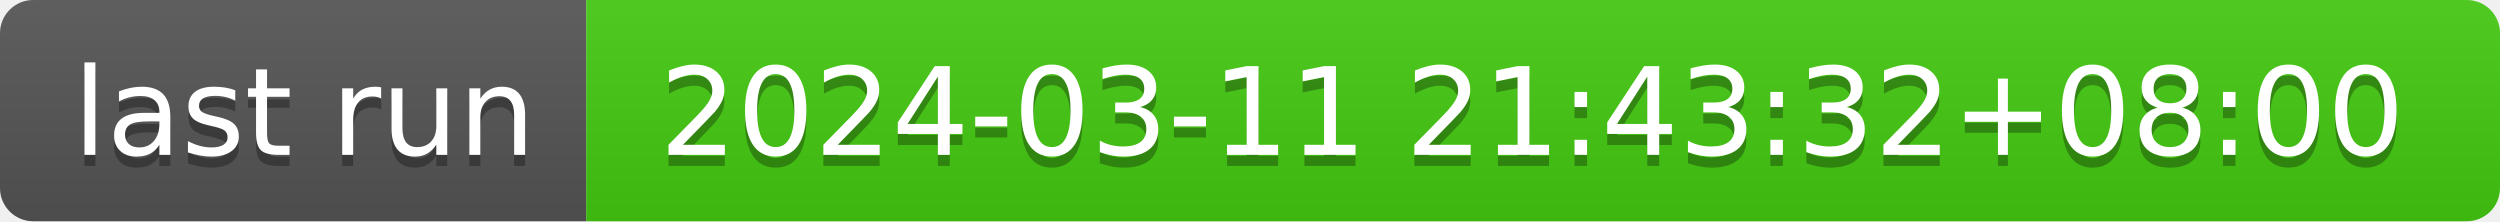
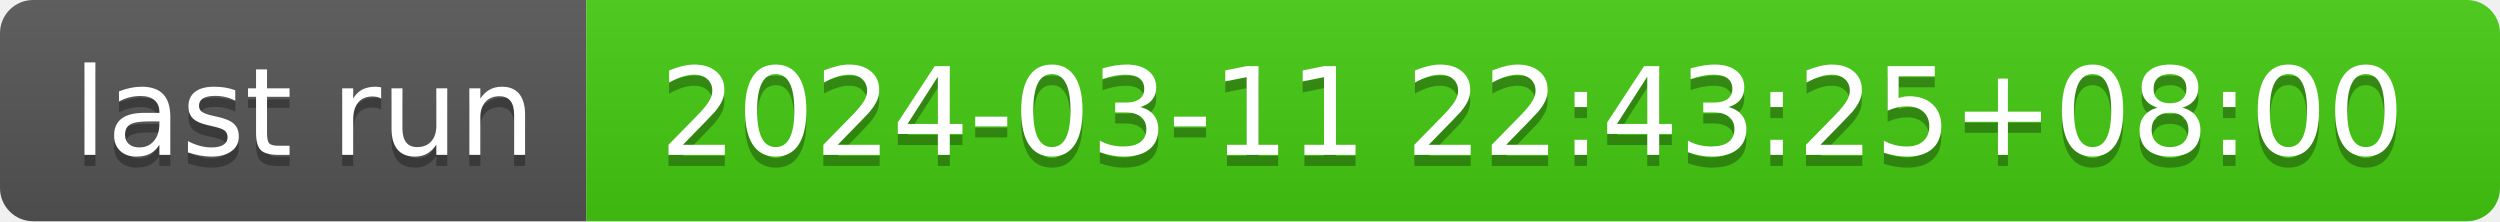
- <svg xmlns="http://www.w3.org/2000/svg" width="226" height="20" role="img" aria-label="last run: 2024-03-11 21:43:32+08:00">
+ <svg xmlns="http://www.w3.org/2000/svg" width="226" height="20" role="img" aria-label="last run: 2024-03-11 22:43:25+08:00">
  <linearGradient id="s" x2="0" y2="100%">
    <stop offset="0" stop-color="#bbb" stop-opacity=".1" />
    <stop offset="1" stop-opacity=".1" />
  </linearGradient>
  <clipPath id="r">
    <rect width="226" height="20" rx="3" fill="#fff" />
  </clipPath>
  <g clip-path="url(#r)">
    <rect width="53" height="20" fill="#555" />
    <rect x="53" width="173" height="20" fill="#4c1" />
    <rect width="226" height="20" fill="url(#s)" />
  </g>
  <g fill="#fff" text-anchor="middle" font-family="Verdana,Geneva,DejaVu Sans,sans-serif" text-rendering="geometricPrecision" font-size="110">
    <text aria-hidden="true" x="275" y="150" fill="#010101" fill-opacity=".3" transform="scale(.1)" textLength="430">last run</text>
    <text x="275" y="140" transform="scale(.1)" fill="#fff" textLength="430">last run</text>
-     <text aria-hidden="true" x="1385" y="150" fill="#010101" fill-opacity=".3" transform="scale(.1)" textLength="1630">2024-03-11 21:43:32+08:00</text>
-     <text x="1385" y="140" transform="scale(.1)" fill="#fff" textLength="1630">2024-03-11 21:43:32+08:00</text>
+     <text aria-hidden="true" x="1385" y="150" fill="#010101" fill-opacity=".3" transform="scale(.1)" textLength="1630">2024-03-11 22:43:25+08:00</text>
+     <text x="1385" y="140" transform="scale(.1)" fill="#fff" textLength="1630">2024-03-11 22:43:25+08:00</text>
  </g>
</svg>
